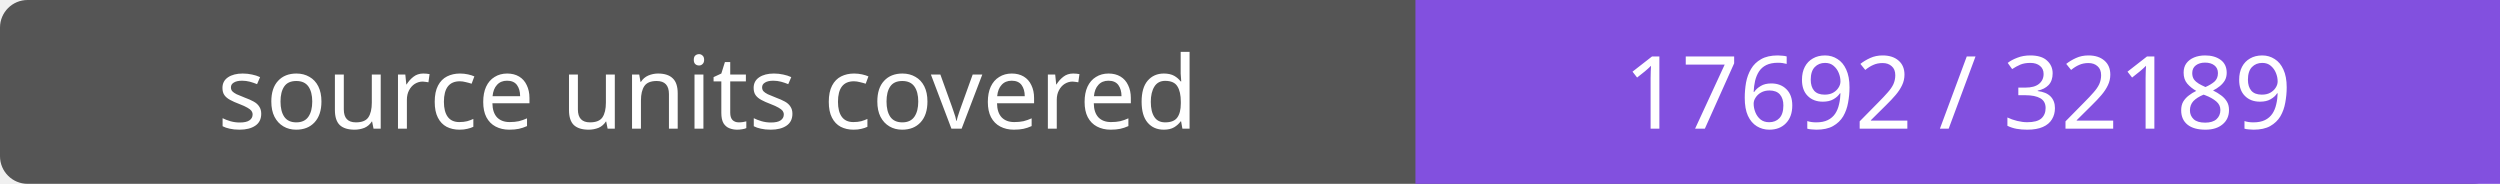
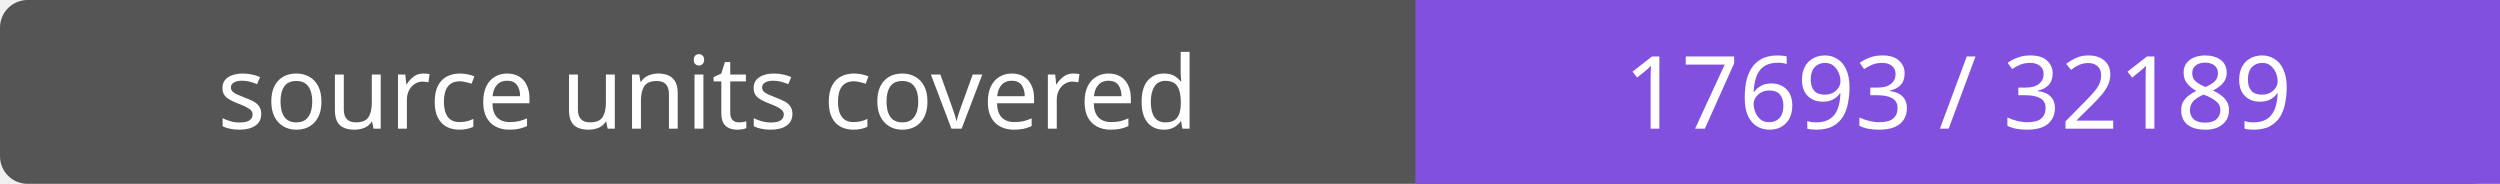
- <svg xmlns="http://www.w3.org/2000/svg" width="272" height="20" role="img" aria-label="source units covered: 17692 / 32189">
+ <svg xmlns="http://www.w3.org/2000/svg" width="272" height="20" role="img" aria-label="source units covered: 17693 / 32189">
  <rect width="272" height="20" rx="3" fill="#555" />
  <path fill="#8250df" d="M154 0h118v20H154z" />
  <g fill="#fff" text-anchor="middle" font-family="Verdana,sans-serif" font-size="11">
    <text x="77.0" y="14">source units covered</text>
-     <text x="213.0" y="14">17692 / 32189</text>
+     <text x="213.0" y="14">17693 / 32189</text>
  </g>
</svg>
